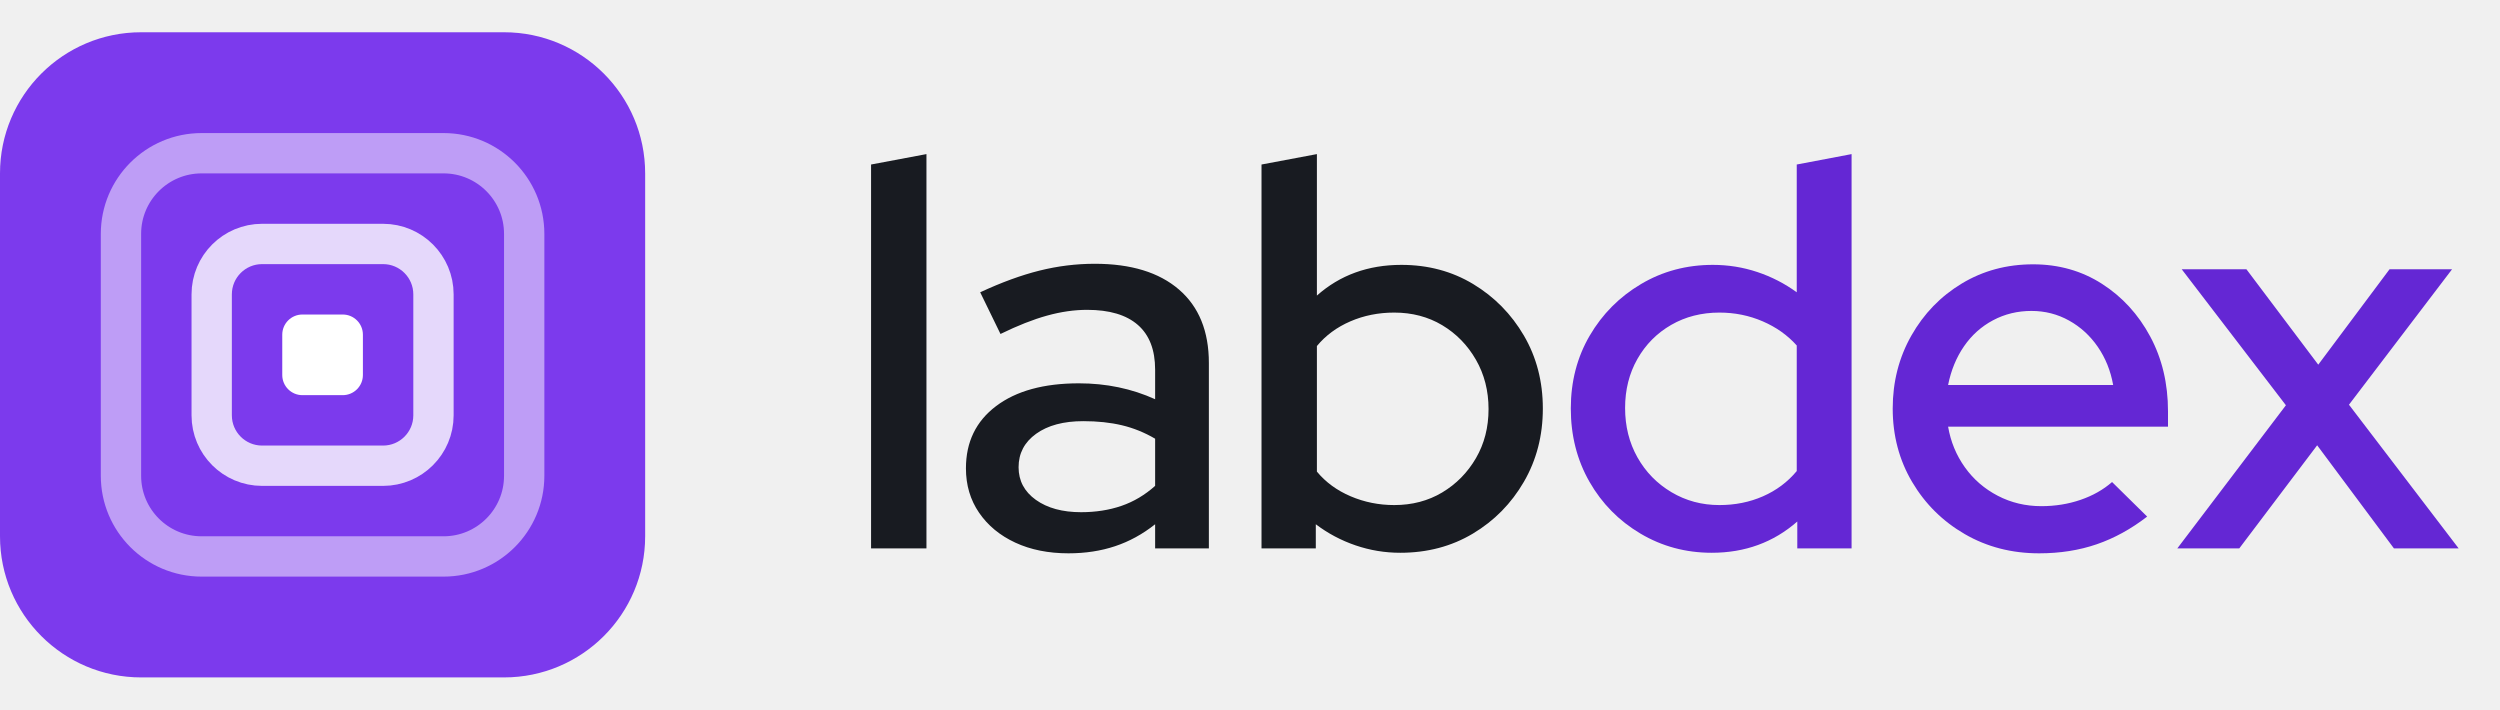
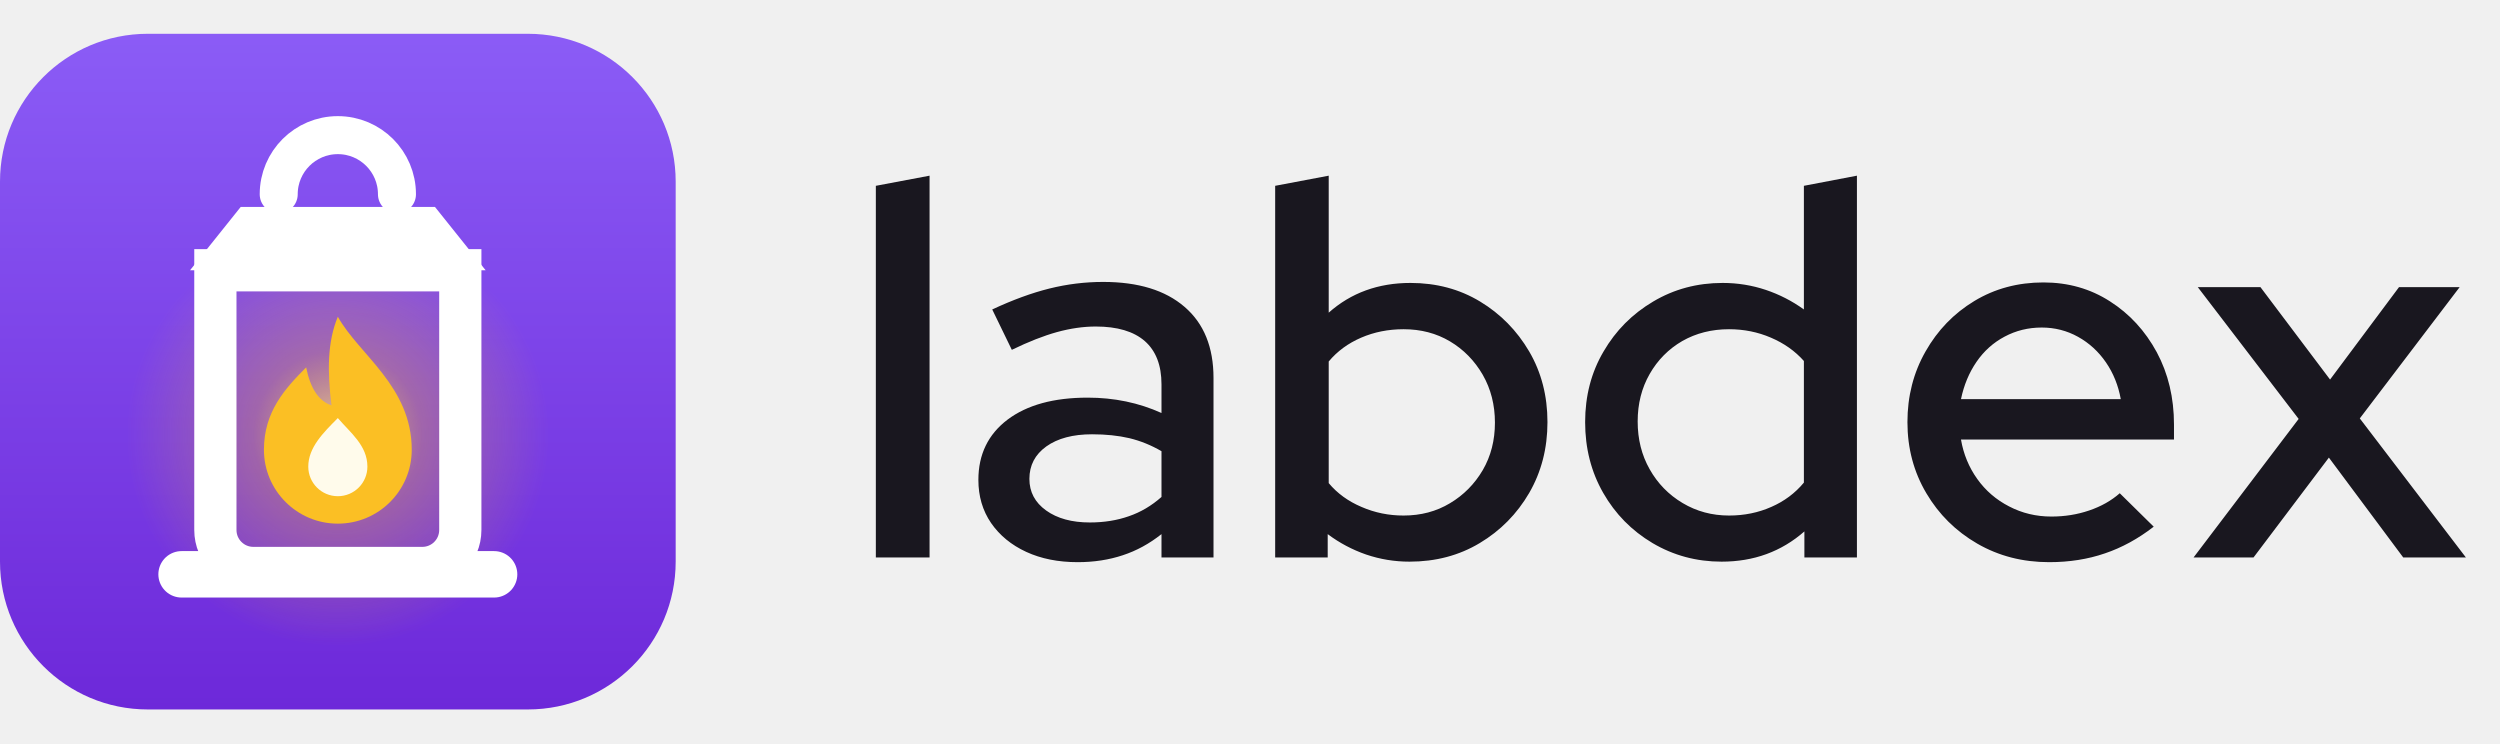
- <svg xmlns="http://www.w3.org/2000/svg" viewBox="0 0 155 44" width="310" height="88">
+ <svg xmlns="http://www.w3.org/2000/svg" viewBox="0 0 148 44" width="296" height="88">
  <g transform="translate(0 2) scale(1.25)">
-     <rect width="32" height="32" rx="7" fill="#7c3aed" />
-     <rect x="6" y="6" width="20" height="20" rx="4" fill="none" stroke="#fff" stroke-opacity=".5" stroke-width="2" />
-     <rect x="10.5" y="10.5" width="11" height="11" rx="2.5" fill="none" stroke="#fff" stroke-opacity=".8" stroke-width="2" />
-     <rect x="14" y="14" width="4" height="4" rx="1" fill="#fff" />
+     <linearGradient id="b" x1="0" y1="0" x2="0" y2="1">
+       <stop offset="0" stop-color="#8b5cf6" />
+       <stop offset="1" stop-color="#6d28d9" />
+     </linearGradient>
+     <rect width="32" height="32" rx="7" fill="url(#b)" />
+     <radialGradient id="g" cx="16" cy="19" r="10" gradientUnits="userSpaceOnUse">
+       <stop offset="0" stop-color="#fde68a" stop-opacity=".85" />
+       <stop offset=".4" stop-color="#fbbf24" stop-opacity=".3" />
+       <stop offset="1" stop-color="#fbbf24" stop-opacity="0" />
+     </radialGradient>
+     <circle cx="16" cy="19" r="10" fill="url(#g)" />
+     <path d="M13.2 7.6a2.8 2.8 0 0 1 5.6 0" fill="none" stroke="#fff" stroke-width="1.8" stroke-linecap="round" />
+     <path d="M11.4 8.2h9.2l2.4 3H9z" fill="#fff" />
+     <path d="M10.2 11.2h11.6v12.3a1.8 1.8 0 0 1-1.8 1.8h-8a1.8 1.8 0 0 1-1.8-1.8z" fill="none" stroke="#fff" stroke-width="2" />
+     <path d="M16 13.4c1 1.8 3.5 3.3 3.5 6.3a3.5 3.5 0 0 1-7 0c0-1.8 1-2.9 2-3.9.2 1 .6 1.6 1.2 1.8-.2-1.6-.2-3 .3-4.2z" fill="#fbbf24" />
+     <path d="M16 18.2c.6.7 1.4 1.3 1.4 2.3a1.4 1.4 0 0 1-2.8 0c0-.9.7-1.6 1.4-2.3z" fill="#fffbeb" />
+     <path d="M8.6 25.6h14.8" stroke="#fff" stroke-width="2.2" stroke-linecap="round" />
  </g>
-   <path fill="#181b21" d="M54.006 34.0V10.2L57.44 9.554V34.0Z M66.246 34.306Q64.376 34.306 62.948 33.643Q61.52 32.98 60.704 31.79Q59.888 30.6 59.888 29.036Q59.888 26.588 61.758 25.177Q63.628 23.766 66.892 23.766Q69.442 23.766 71.618 24.752V22.916Q71.618 21.08 70.547 20.145Q69.476 19.21 67.402 19.21Q66.212 19.21 64.92 19.567Q63.628 19.924 62.03 20.706L60.772 18.122Q62.744 17.204 64.444 16.779Q66.144 16.354 67.878 16.354Q71.244 16.354 73.097 17.952Q74.95 19.55 74.95 22.508V34.0H71.618V32.504Q70.462 33.422 69.136 33.864Q67.81 34.306 66.246 34.306ZM63.152 28.968Q63.152 30.226 64.223 30.991Q65.294 31.756 67.028 31.756Q68.388 31.756 69.527 31.365Q70.666 30.974 71.618 30.124V27.2Q70.632 26.622 69.561 26.367Q68.49 26.112 67.164 26.112Q65.328 26.112 64.24 26.894Q63.152 27.676 63.152 28.968Z M78.214 34.0V10.2L81.648 9.554V18.326Q83.79 16.422 86.884 16.422Q89.366 16.422 91.338 17.612Q93.31 18.802 94.483 20.808Q95.656 22.814 95.656 25.33Q95.656 27.846 94.483 29.869Q93.31 31.892 91.321 33.082Q89.332 34.272 86.816 34.272Q85.388 34.272 84.045 33.813Q82.702 33.354 81.58 32.504V34.0ZM86.442 31.314Q88.108 31.314 89.417 30.532Q90.726 29.75 91.508 28.407Q92.29 27.064 92.29 25.364Q92.29 23.664 91.508 22.304Q90.726 20.944 89.417 20.162Q88.108 19.38 86.442 19.38Q84.98 19.38 83.722 19.924Q82.464 20.468 81.648 21.454V29.24Q82.464 30.226 83.739 30.77Q85.014 31.314 86.442 31.314Z" />
-   <path fill="#6427d4" d="M106.128 34.272Q103.714 34.272 101.708 33.082Q99.702 31.892 98.546 29.869Q97.39 27.846 97.39 25.33Q97.39 22.814 98.563 20.808Q99.736 18.802 101.742 17.612Q103.748 16.422 106.196 16.422Q107.624 16.422 108.95 16.864Q110.276 17.306 111.398 18.122V10.2L114.798 9.554V34.0H111.432V32.334Q109.222 34.272 106.128 34.272ZM106.604 31.314Q108.066 31.314 109.307 30.77Q110.548 30.226 111.398 29.206V21.42Q110.548 20.468 109.29 19.924Q108.032 19.38 106.604 19.38Q104.938 19.38 103.612 20.145Q102.286 20.91 101.521 22.253Q100.756 23.596 100.756 25.296Q100.756 26.996 101.521 28.356Q102.286 29.716 103.629 30.515Q104.972 31.314 106.604 31.314Z M126.426 34.306Q123.876 34.306 121.819 33.116Q119.762 31.926 118.555 29.886Q117.348 27.846 117.348 25.33Q117.348 22.848 118.504 20.808Q119.66 18.768 121.632 17.578Q123.604 16.388 126.052 16.388Q128.432 16.388 130.319 17.595Q132.206 18.802 133.311 20.859Q134.416 22.916 134.416 25.5V26.452H120.782Q121.02 27.846 121.819 28.968Q122.618 30.09 123.859 30.736Q125.1 31.382 126.562 31.382Q127.854 31.382 128.993 30.991Q130.132 30.6 130.948 29.886L133.124 32.028Q131.628 33.184 129.996 33.745Q128.364 34.306 126.426 34.306ZM120.782 23.868H131.016Q130.778 22.542 130.064 21.505Q129.35 20.468 128.279 19.873Q127.208 19.278 125.95 19.278Q124.658 19.278 123.57 19.856Q122.482 20.434 121.768 21.471Q121.054 22.508 120.782 23.868Z M134.994 34.0 141.726 25.126 135.266 16.694H139.278L143.732 22.61L148.152 16.694H152.028L145.636 25.092L152.436 34.0H148.424L143.664 27.608L138.836 34.0Z" />
+   <path transform="translate(50 33)" fill="#19171f" d="M1.85 0V-22L5.03 -22.6V0ZM13.8 0.28Q12.07 0.28 10.75 -0.33Q9.43 -0.94 8.67 -2.04Q7.92 -3.14 7.92 -4.59Q7.92 -6.85 9.65 -8.16Q11.38 -9.46 14.39 -9.46Q16.75 -9.46 18.76 -8.55V-10.25Q18.76 -11.94 17.77 -12.81Q16.78 -13.67 14.87 -13.67Q13.77 -13.67 12.57 -13.34Q11.38 -13.01 9.9 -12.29L8.74 -14.68Q10.56 -15.53 12.13 -15.92Q13.7 -16.31 15.31 -16.31Q18.42 -16.31 20.13 -14.83Q21.84 -13.36 21.84 -10.62V0H18.76V-1.38Q17.69 -0.53 16.47 -0.13Q15.24 0.28 13.8 0.28ZM10.94 -4.65Q10.94 -3.49 11.93 -2.78Q12.92 -2.07 14.52 -2.07Q15.78 -2.07 16.83 -2.44Q17.88 -2.8 18.76 -3.58V-6.29Q17.85 -6.82 16.86 -7.06Q15.87 -7.29 14.65 -7.29Q12.95 -7.29 11.94 -6.57Q10.94 -5.85 10.94 -4.65ZM25.49 0V-22L28.66 -22.6V-14.49Q30.64 -16.25 33.5 -16.25Q35.8 -16.25 37.62 -15.15Q39.44 -14.05 40.53 -12.19Q41.61 -10.34 41.61 -8.01Q41.61 -5.69 40.53 -3.82Q39.44 -1.95 37.6 -0.85Q35.77 0.25 33.44 0.25Q32.12 0.25 30.88 -0.17Q29.64 -0.6 28.6 -1.38V0ZM33.09 -2.48Q34.63 -2.48 35.84 -3.21Q37.05 -3.93 37.78 -5.17Q38.5 -6.41 38.5 -7.98Q38.5 -9.55 37.78 -10.81Q37.05 -12.07 35.84 -12.79Q34.63 -13.51 33.09 -13.51Q31.74 -13.51 30.58 -13.01Q29.42 -12.51 28.66 -11.6V-4.4Q29.42 -3.49 30.6 -2.99Q31.77 -2.48 33.09 -2.48ZM51.92 0.25Q49.69 0.25 47.83 -0.85Q45.98 -1.95 44.91 -3.82Q43.84 -5.69 43.84 -8.01Q43.84 -10.34 44.93 -12.19Q46.01 -14.05 47.87 -15.15Q49.72 -16.25 51.98 -16.25Q53.3 -16.25 54.53 -15.84Q55.75 -15.43 56.79 -14.68V-22L59.93 -22.6V0H56.82V-1.54Q54.78 0.25 51.92 0.25ZM52.36 -2.48Q53.71 -2.48 54.86 -2.99Q56.01 -3.49 56.79 -4.43V-11.63Q56.01 -12.51 54.84 -13.01Q53.68 -13.51 52.36 -13.51Q50.82 -13.51 49.59 -12.81Q48.37 -12.1 47.66 -10.86Q46.95 -9.62 46.95 -8.05Q46.95 -6.47 47.66 -5.22Q48.37 -3.96 49.61 -3.22Q50.85 -2.48 52.36 -2.48ZM71.31 0.28Q68.95 0.28 67.05 -0.82Q65.15 -1.92 64.04 -3.8Q62.92 -5.69 62.92 -8.01Q62.92 -10.31 63.99 -12.19Q65.06 -14.08 66.88 -15.18Q68.7 -16.28 70.97 -16.28Q73.17 -16.28 74.91 -15.16Q76.65 -14.05 77.68 -12.15Q78.7 -10.25 78.7 -7.86V-6.98H66.09Q66.31 -5.69 67.05 -4.65Q67.79 -3.61 68.94 -3.02Q70.09 -2.42 71.44 -2.42Q72.63 -2.42 73.68 -2.78Q74.74 -3.14 75.49 -3.8L77.5 -1.82Q76.12 -0.75 74.61 -0.24Q73.1 0.28 71.31 0.28ZM66.09 -9.37H75.55Q75.33 -10.59 74.67 -11.55Q74.01 -12.51 73.02 -13.06Q72.03 -13.61 70.87 -13.61Q69.68 -13.61 68.67 -13.07Q67.67 -12.54 67.01 -11.58Q66.35 -10.62 66.09 -9.37ZM79.86 0 86.08 -8.2 80.11 -16H83.82L87.94 -10.53L92.02 -16H95.61L89.7 -8.23L95.98 0H92.27L87.87 -5.91L83.41 0Z" />
</svg>
